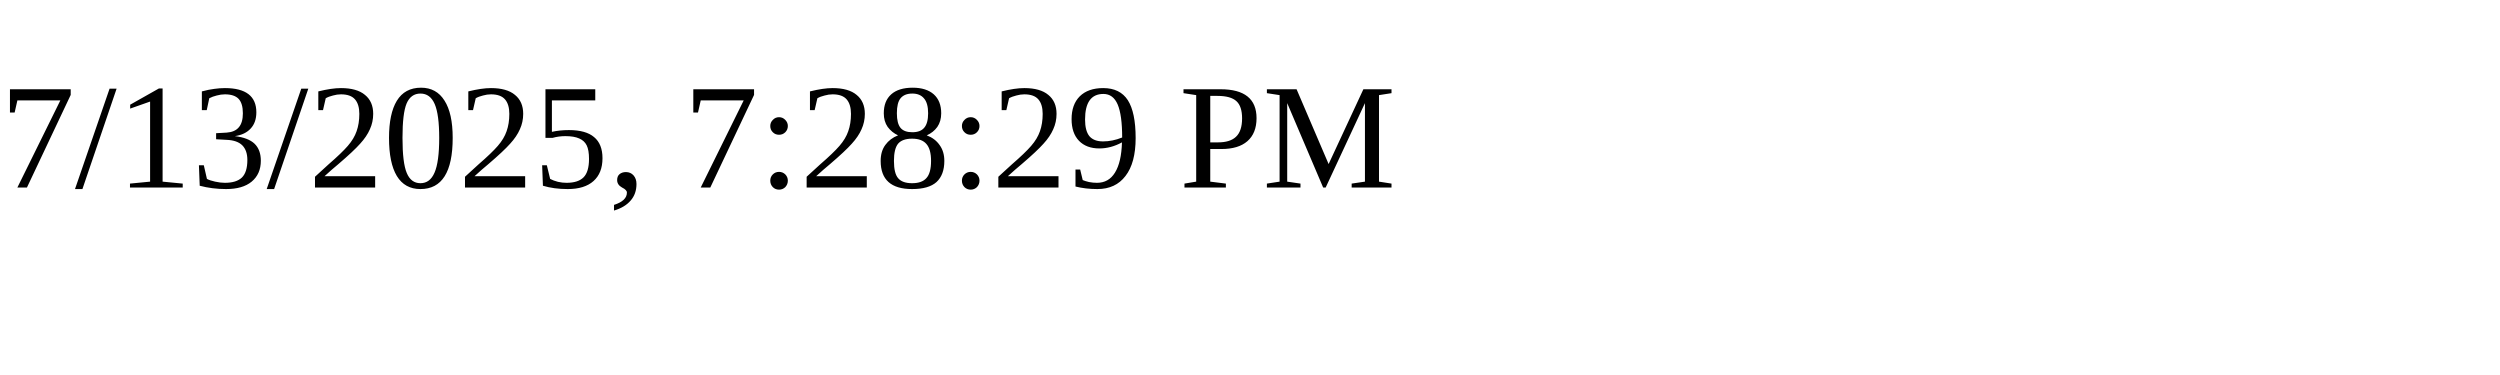
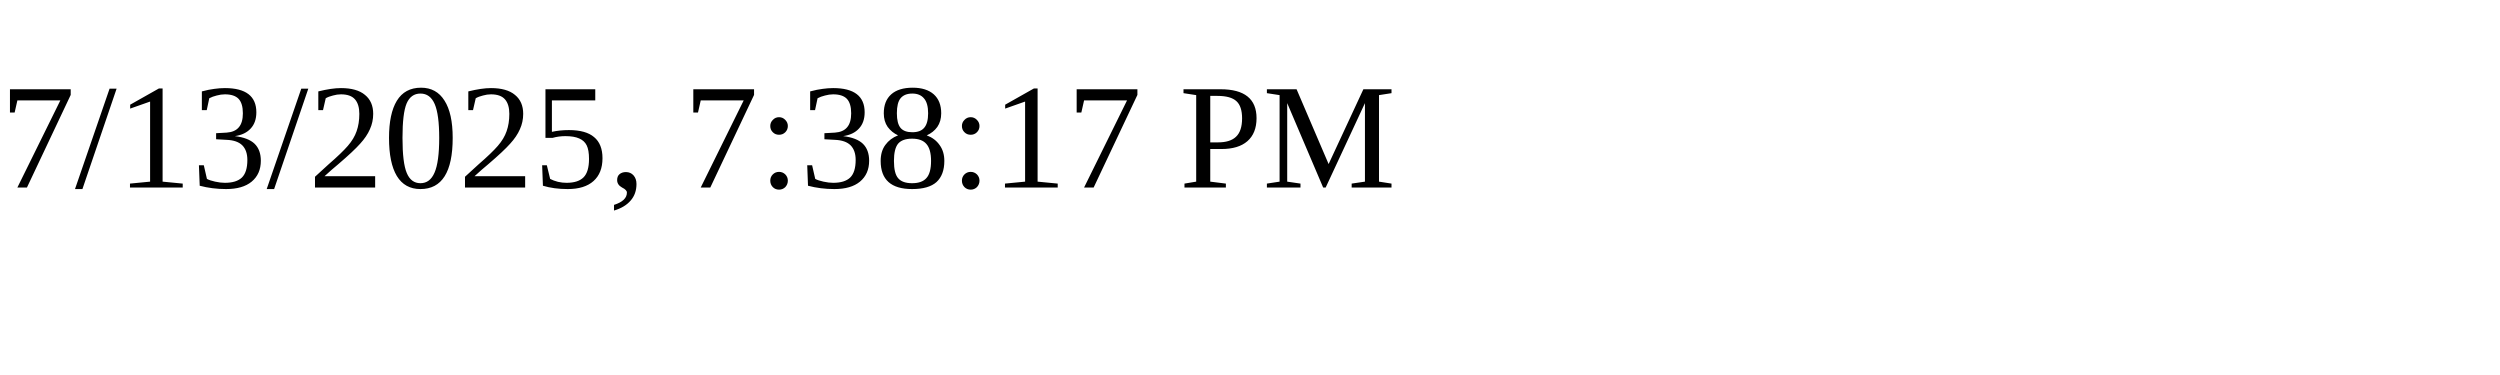
<svg xmlns="http://www.w3.org/2000/svg" height="30" width="200">
-   <text x="0" y="15">7/13/2025, 7:28:29 PM</text>
+   <text x="0" y="15">7/13/2025, 7:38:17 PM</text>
</svg>
